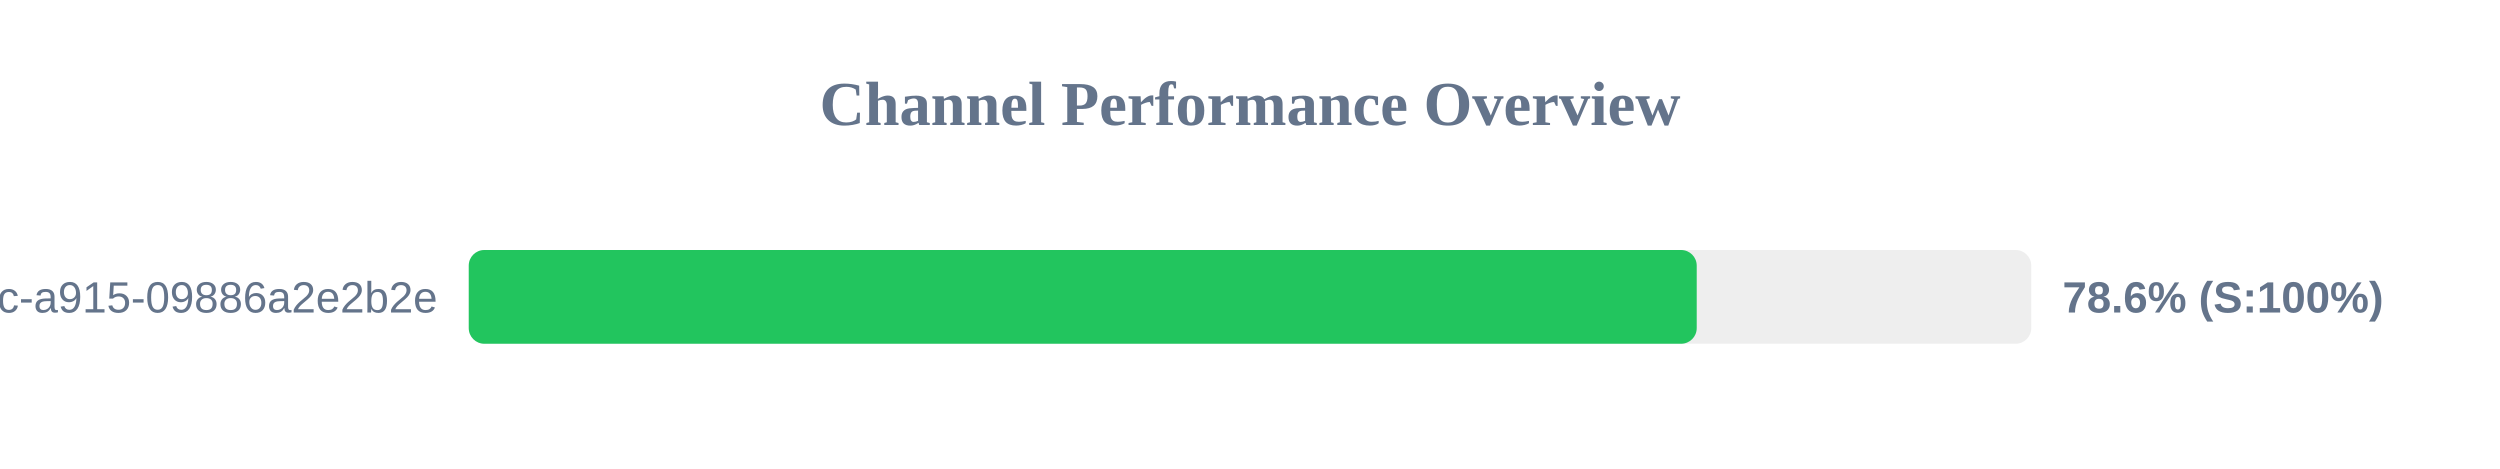
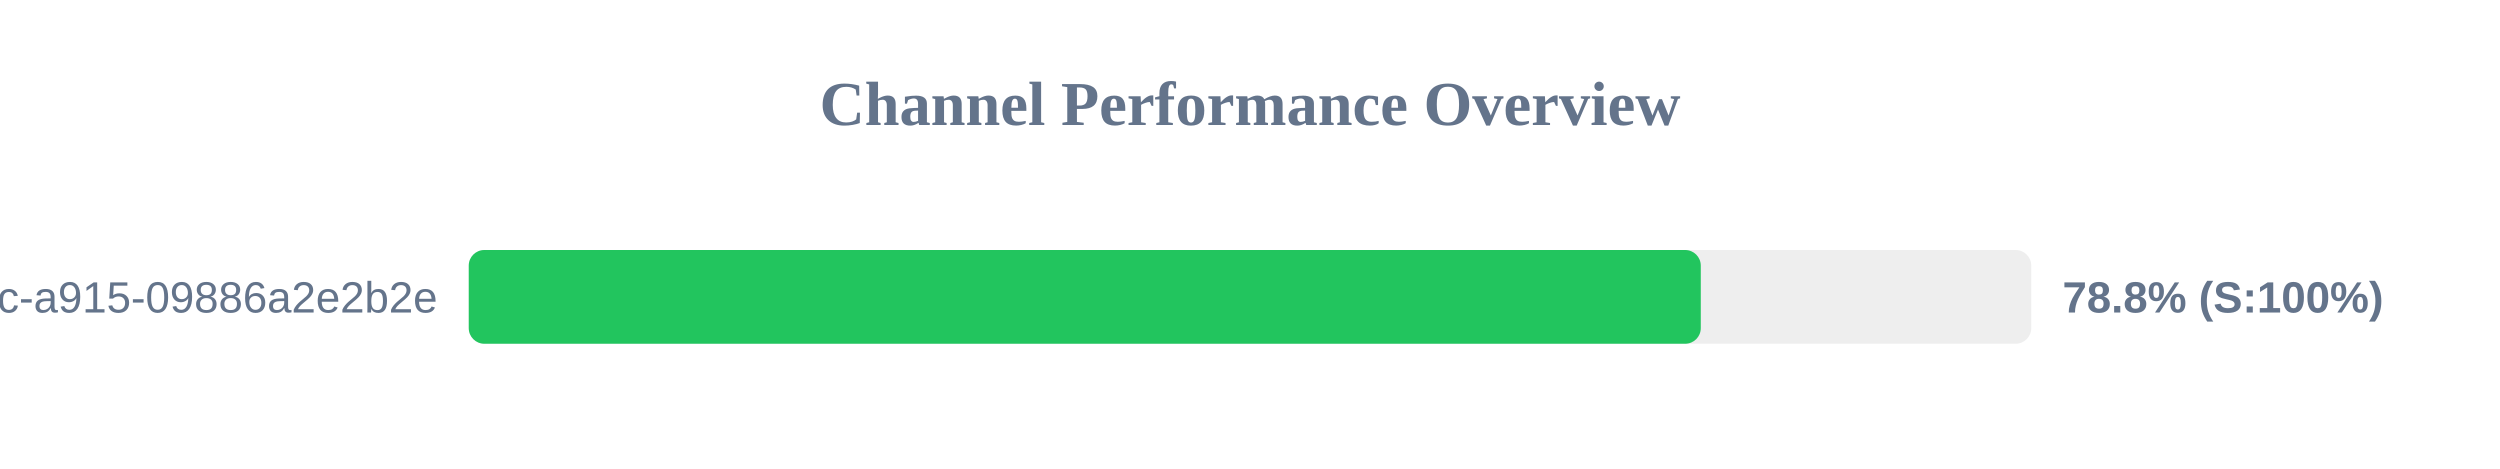
<svg xmlns="http://www.w3.org/2000/svg" width="800" height="150" version="1.1">
  <style>
        .row { font: 14px Arial; fill: #64748b; }
        .score { font: bold 14px Arial; fill: #64748b; }
    </style>
  <text x="400" y="40" text-anchor="middle" font-size="20px" font-weight="bold" fill="#64748b">Channel Performance Overview</text>
  <rect x="150" y="80" width="500" height="30" fill="#eee" rx="5" />
-   <rect x="150" y="80" width="392.95" height="30" fill="#22c55e" rx="5" />
+   <rect x="150" y="80" width="394.25" height="30" fill="#22c55e" rx="5" />
  <text x="140" y="100" text-anchor="end" class="row">?uuid=52816135-d3bc-46bc-a915-09886a2e2b2e</text>
-   <text x="660" y="100" text-anchor="start" class="score">78.6% (S:100%)</text>
+   <text x="660" y="100" text-anchor="start" class="score">78.8% (S:100%)</text>
</svg>
